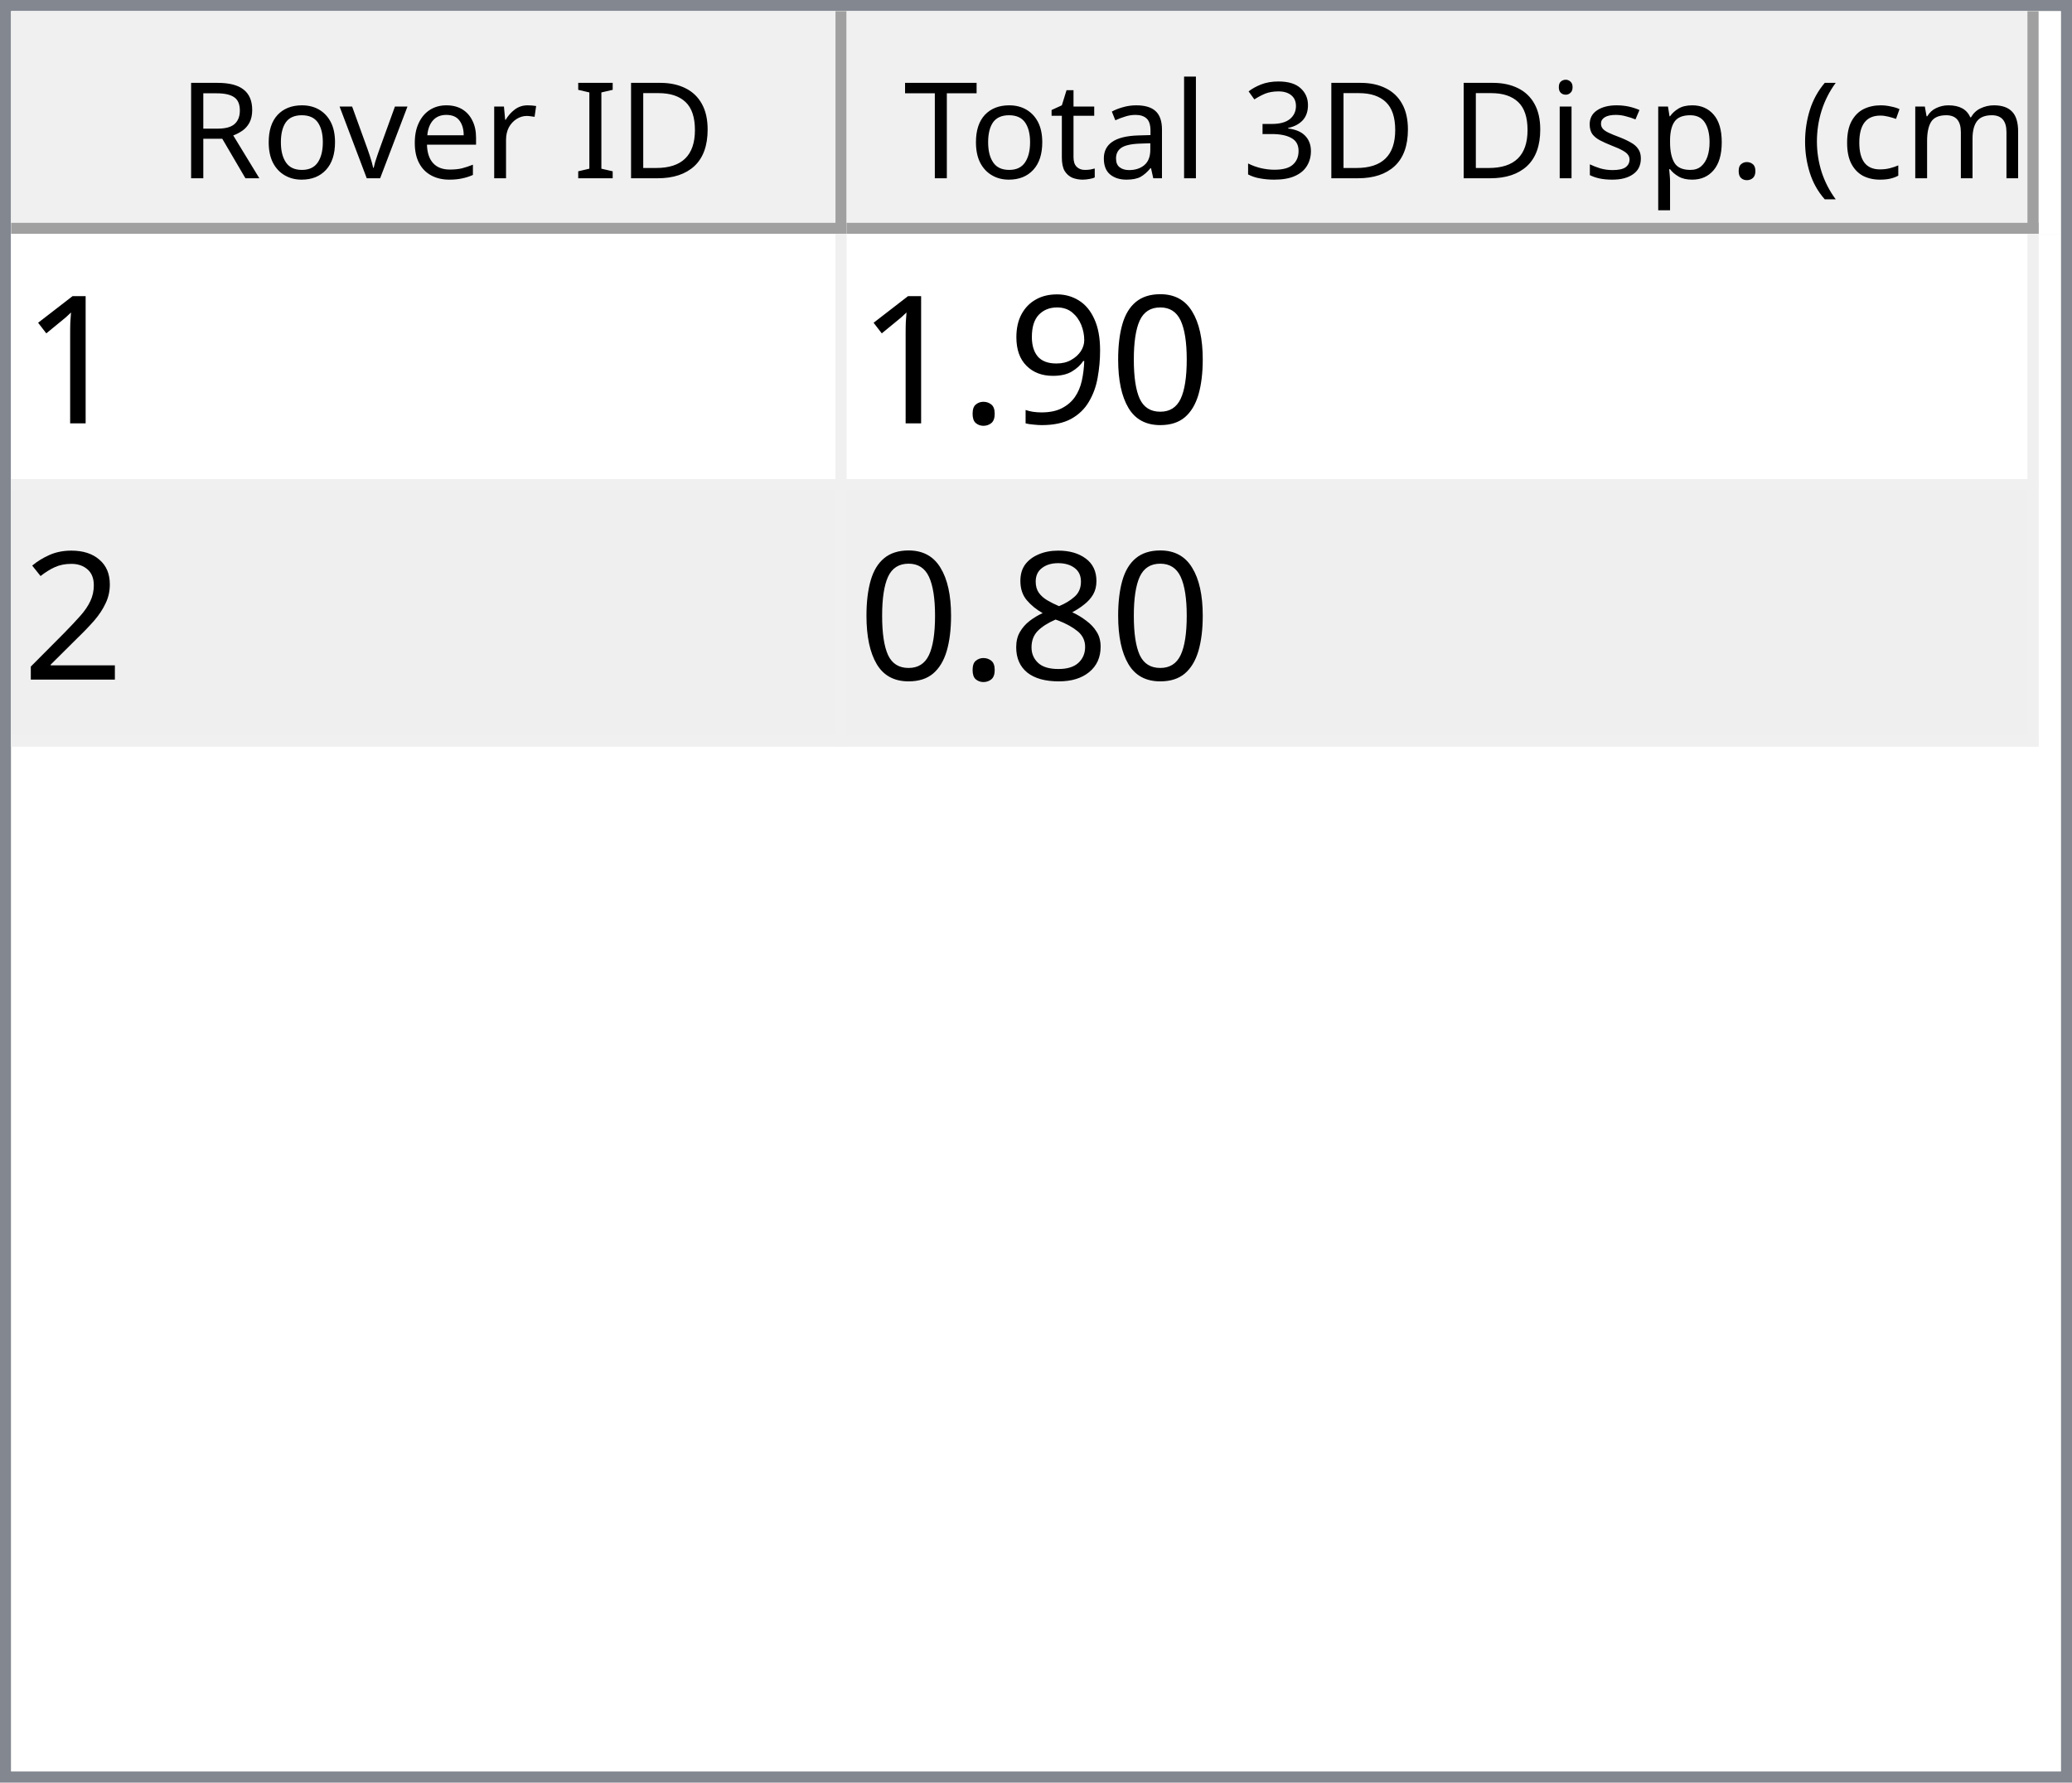
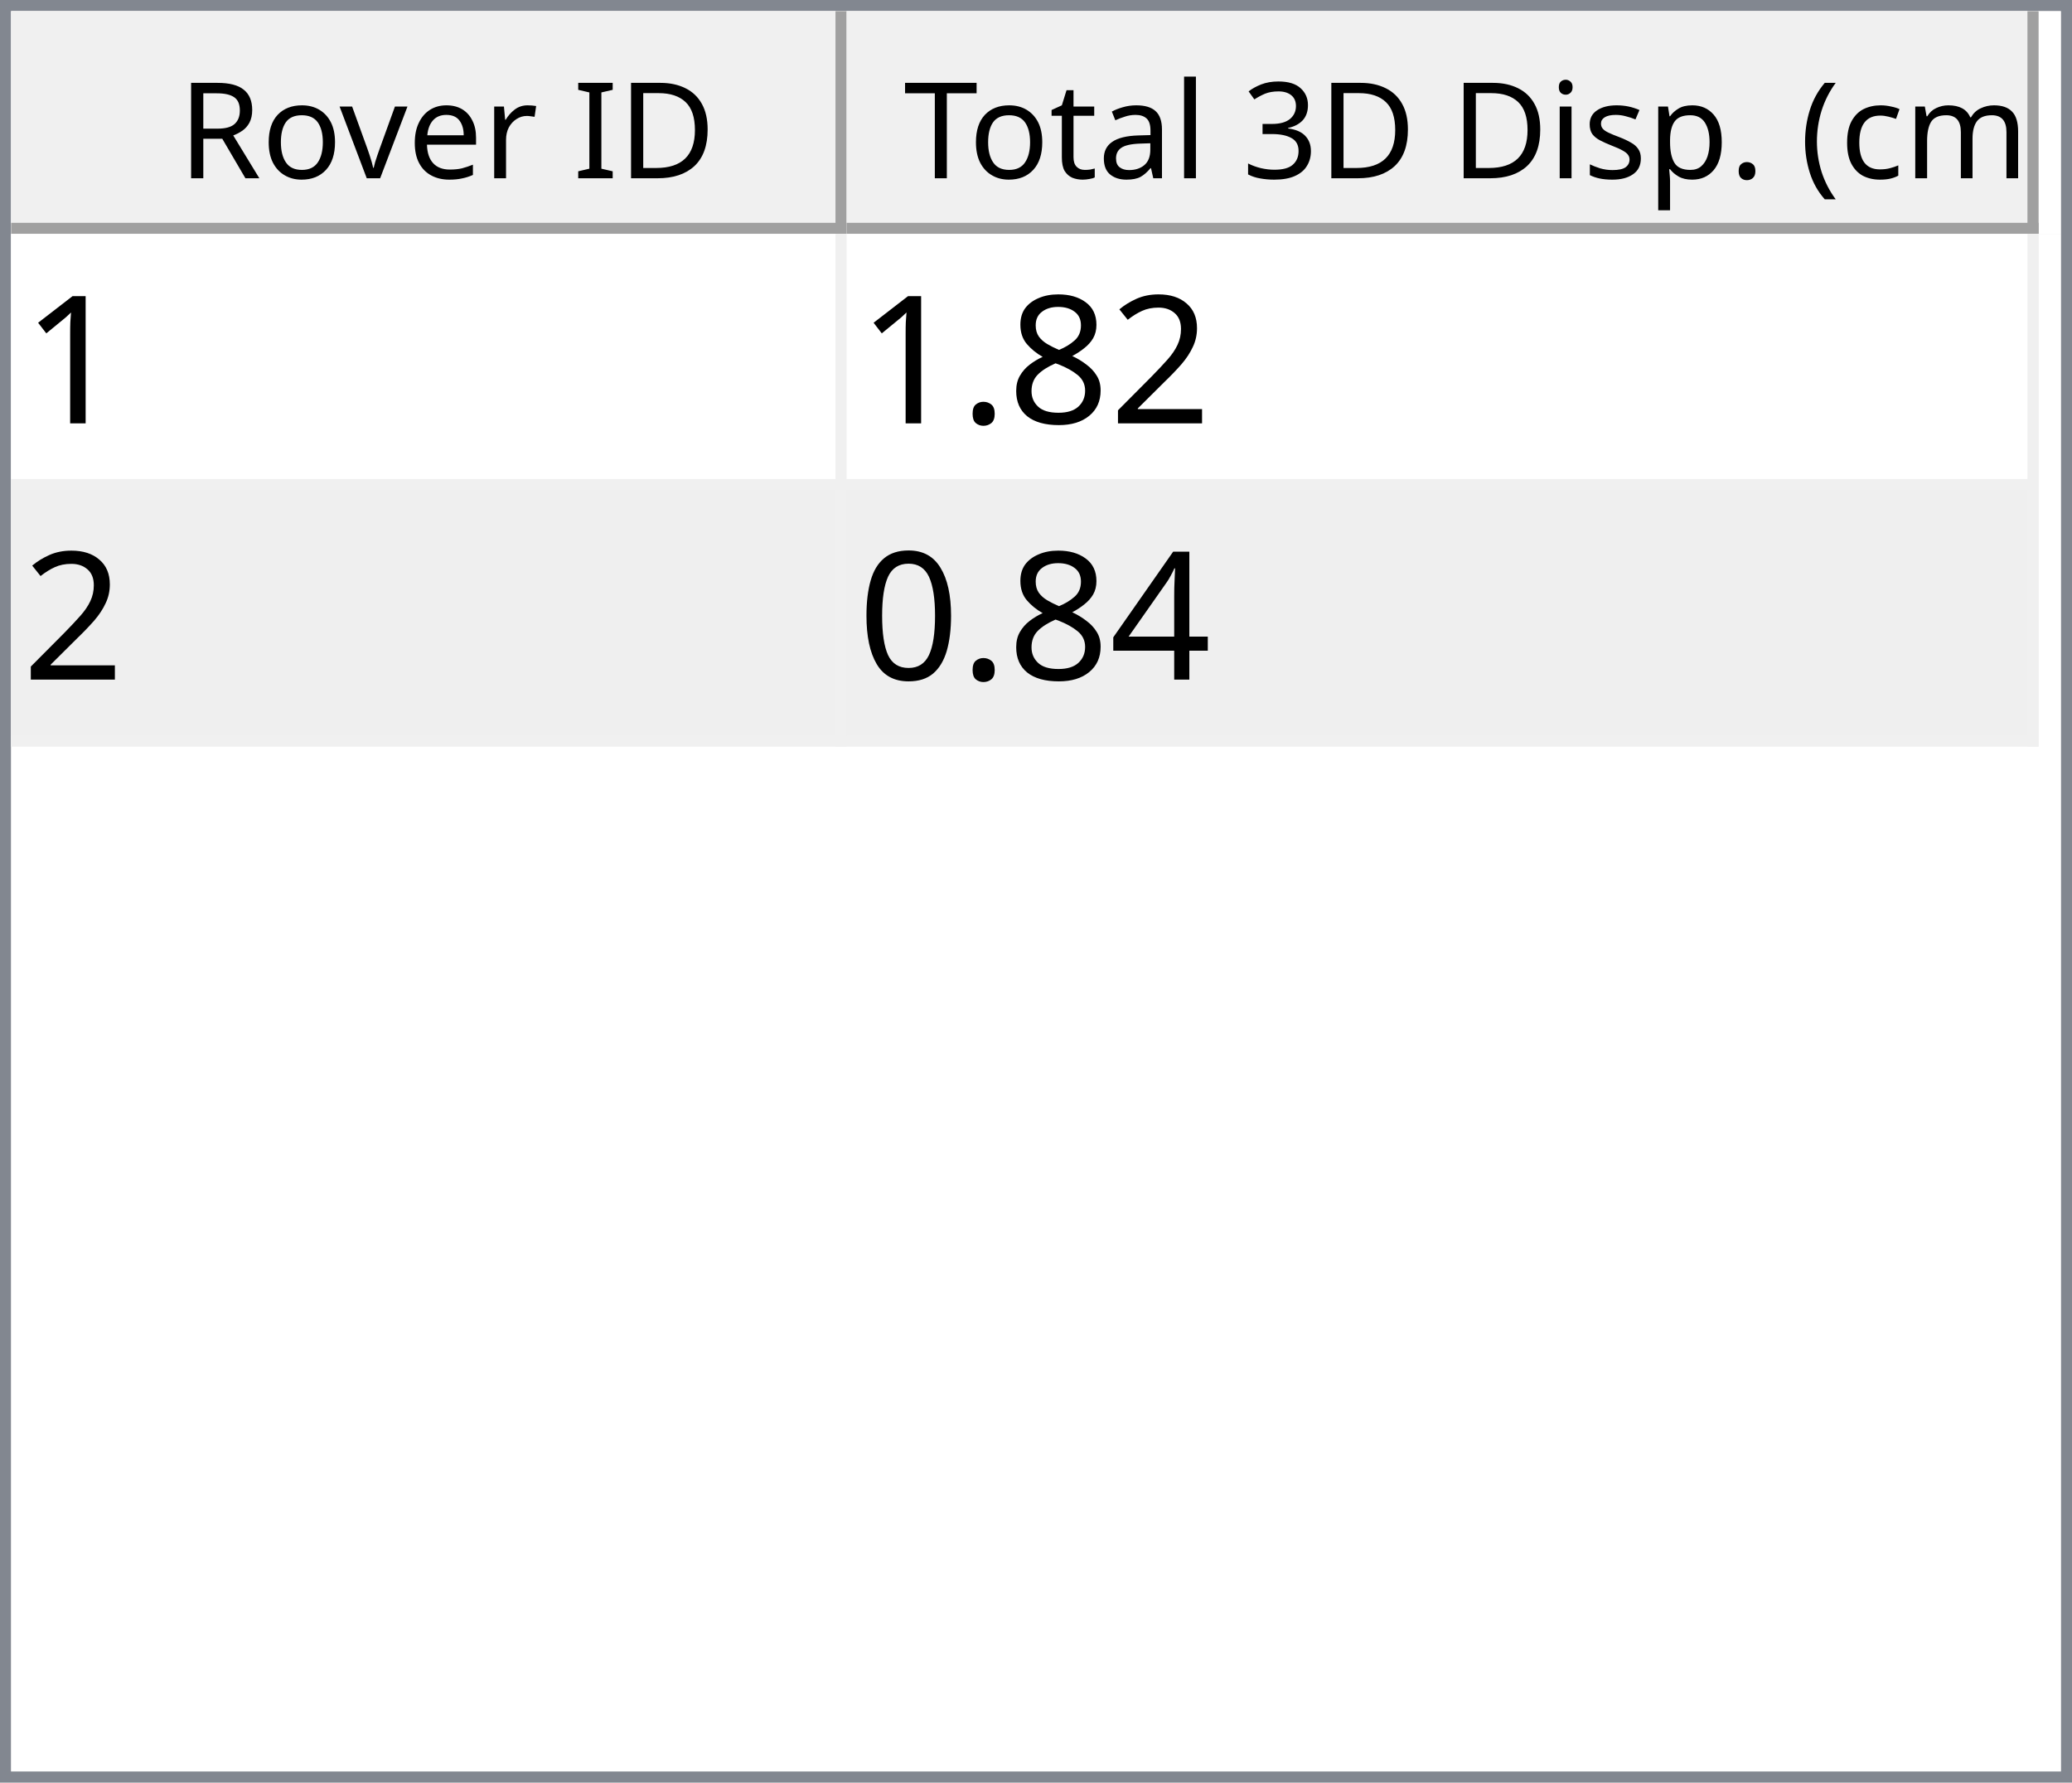
<svg xmlns="http://www.w3.org/2000/svg" style="fill-opacity:1; color-rendering:auto; color-interpolation:auto; text-rendering:auto; stroke:black; stroke-linecap:square; stroke-miterlimit:10; shape-rendering:auto; stroke-opacity:1; fill:black; stroke-dasharray:none; font-weight:normal; stroke-width:1; font-family:'Dialog'; font-style:normal; stroke-linejoin:miter; font-size:12px; stroke-dashoffset:0; image-rendering:auto;" width="186" height="160">
  <defs id="genericDefs" />
  <g>
    <defs id="defs1">
      <clipPath clipPathUnits="userSpaceOnUse" id="clipPath1">
        <path d="M0 0 L186 0 L186 160 L0 160 L0 0 Z" />
      </clipPath>
      <clipPath clipPathUnits="userSpaceOnUse" id="clipPath2">
        <path d="M0 0 L0 160 L186 160 L186 0 Z" />
      </clipPath>
      <clipPath clipPathUnits="userSpaceOnUse" id="clipPath3">
        <path d="M0 0 L0 20 L184 20 L184 0 Z" />
      </clipPath>
      <clipPath clipPathUnits="userSpaceOnUse" id="clipPath4">
        <path d="M0 0 L0 20 L75 20 L75 0 Z" />
      </clipPath>
      <clipPath clipPathUnits="userSpaceOnUse" id="clipPath5">
        <path d="M1 1 L1 19 L74 19 L74 1 Z" />
      </clipPath>
      <clipPath clipPathUnits="userSpaceOnUse" id="clipPath6">
        <path d="M0 0 L0 18 L73 18 L73 0 Z" />
      </clipPath>
      <clipPath clipPathUnits="userSpaceOnUse" id="clipPath7">
        <path d="M-0.5 -0.5 L-0.5 19.5 L74.5 19.5 L74.5 -0.5 Z" />
      </clipPath>
      <clipPath clipPathUnits="userSpaceOnUse" id="clipPath8">
        <path d="M0 0 L0 20 L107 20 L107 0 Z" />
      </clipPath>
      <clipPath clipPathUnits="userSpaceOnUse" id="clipPath9">
        <path d="M1 1 L1 19 L106 19 L106 1 Z" />
      </clipPath>
      <clipPath clipPathUnits="userSpaceOnUse" id="clipPath10">
        <path d="M0 0 L0 18 L105 18 L105 0 Z" />
      </clipPath>
      <clipPath clipPathUnits="userSpaceOnUse" id="clipPath11">
        <path d="M-0.5 -0.5 L-0.5 19.5 L106.5 19.5 L106.5 -0.5 Z" />
      </clipPath>
      <clipPath clipPathUnits="userSpaceOnUse" id="clipPath12">
        <path d="M0 0 L0 138 L184 138 L184 0 Z" />
      </clipPath>
      <clipPath clipPathUnits="userSpaceOnUse" id="clipPath13">
        <path d="M0 0 L0 46 L182 46 L182 0 Z" />
      </clipPath>
      <clipPath clipPathUnits="userSpaceOnUse" id="clipPath14">
        <path d="M-0.5 -0.5 L-0.5 45.5 L181.5 45.5 L181.5 -0.5 Z" />
      </clipPath>
      <clipPath clipPathUnits="userSpaceOnUse" id="clipPath15">
        <path d="M0 0 L0 22 L74 22 L74 0 Z" />
      </clipPath>
      <clipPath clipPathUnits="userSpaceOnUse" id="clipPath16">
        <path d="M0 0 L0 22 L106 22 L106 0 Z" />
      </clipPath>
      <font horiz-adv-x="64.551" id="font1">
        <font-face ascent="107.91" descent="25.098" units-per-em="100" style="font-style:normal; font-family:Segoe UI; font-weight:normal;" />
        <missing-glyph horiz-adv-x="64.551" d="M8.109 0 L8.109 68.266 L56.453 68.266 L56.453 0 L8.109 0 ZM15.328 7.234 L49.219 7.234 L49.219 61.031 L15.328 61.031 L15.328 7.234 Z" />
        <glyph unicode="D" horiz-adv-x="70.117" d="M9.188 0 L9.188 70.016 L28.516 70.016 Q65.531 70.016 65.531 35.891 Q65.531 19.672 55.25 9.836 Q44.969 0 27.734 0 L9.188 0 ZM17.391 62.594 L17.391 7.422 L27.828 7.422 Q41.609 7.422 49.273 14.797 Q56.938 22.172 56.938 35.688 Q56.938 62.594 28.328 62.594 L17.391 62.594 Z" />
        <glyph unicode="I" horiz-adv-x="26.611" d="M17.391 0 L9.188 0 L9.188 70.016 L17.391 70.016 L17.391 0 Z" />
        <glyph unicode=" " horiz-adv-x="27.393" d="" />
        <glyph unicode="r" horiz-adv-x="34.766" d="M34.188 41.891 Q32.078 43.5 28.125 43.5 Q23 43.5 19.555 38.672 Q16.109 33.844 16.109 25.484 L16.109 0 L8.109 0 L8.109 50 L16.109 50 L16.109 39.703 L16.312 39.703 Q18.016 44.969 21.531 47.922 Q25.047 50.875 29.391 50.875 Q32.516 50.875 34.188 50.203 L34.188 41.891 Z" />
        <glyph unicode="e" horiz-adv-x="52.295" d="M48.297 23 L12.984 23 Q13.188 14.656 17.484 10.109 Q21.781 5.562 29.297 5.562 Q37.75 5.562 44.828 11.141 L44.828 3.609 Q38.234 -1.172 27.391 -1.172 Q16.797 -1.172 10.742 5.641 Q4.688 12.453 4.688 24.812 Q4.688 36.469 11.305 43.82 Q17.922 51.172 27.734 51.172 Q37.547 51.172 42.922 44.828 Q48.297 38.484 48.297 27.203 L48.297 23 ZM40.094 29.781 Q40.047 36.719 36.75 40.578 Q33.453 44.438 27.594 44.438 Q21.922 44.438 17.969 40.383 Q14.016 36.328 13.094 29.781 L40.094 29.781 Z" />
        <glyph unicode="v" horiz-adv-x="47.9" d="M47.406 50 L27.484 0 L19.625 0 L0.688 50 L9.469 50 L22.172 13.672 Q23.578 9.672 23.922 6.688 L24.125 6.688 Q24.609 10.453 25.688 13.484 L38.969 50 L47.406 50 Z" />
        <glyph unicode="o" horiz-adv-x="58.594" d="M29 -1.172 Q17.922 -1.172 11.305 5.836 Q4.688 12.844 4.688 24.422 Q4.688 37.016 11.57 44.094 Q18.453 51.172 30.172 51.172 Q41.359 51.172 47.633 44.289 Q53.906 37.406 53.906 25.203 Q53.906 13.234 47.141 6.031 Q40.375 -1.172 29 -1.172 ZM29.594 44.438 Q21.875 44.438 17.383 39.188 Q12.891 33.938 12.891 24.703 Q12.891 15.828 17.43 10.695 Q21.969 5.562 29.594 5.562 Q37.359 5.562 41.531 10.594 Q45.703 15.625 45.703 24.906 Q45.703 34.281 41.531 39.359 Q37.359 44.438 29.594 44.438 Z" />
        <glyph unicode="R" horiz-adv-x="59.814" d="M59.375 0 L49.609 0 L37.891 19.625 Q36.281 22.359 34.766 24.289 Q33.25 26.219 31.664 27.438 Q30.078 28.656 28.25 29.219 Q26.422 29.781 24.125 29.781 L17.391 29.781 L17.391 0 L9.188 0 L9.188 70.016 L30.078 70.016 Q34.672 70.016 38.555 68.867 Q42.438 67.719 45.289 65.375 Q48.141 63.031 49.758 59.547 Q51.375 56.062 51.375 51.375 Q51.375 47.703 50.273 44.656 Q49.172 41.609 47.148 39.211 Q45.125 36.812 42.266 35.133 Q39.406 33.453 35.844 32.516 L35.844 32.328 Q37.594 31.547 38.891 30.547 Q40.188 29.547 41.359 28.18 Q42.531 26.812 43.68 25.078 Q44.828 23.344 46.234 21.047 L59.375 0 ZM17.391 62.594 L17.391 37.203 L28.516 37.203 Q31.594 37.203 34.203 38.133 Q36.812 39.062 38.719 40.797 Q40.625 42.531 41.703 45.047 Q42.781 47.562 42.781 50.688 Q42.781 56.297 39.141 59.445 Q35.5 62.594 28.609 62.594 L17.391 62.594 Z" />
        <glyph unicode=")" horiz-adv-x="30.176" d="M8.297 -15.922 L1.172 -15.922 Q16.406 2.344 16.406 26.812 Q16.406 51.469 1.078 70.016 L8.297 70.016 Q23.531 52.156 23.531 26.703 Q23.531 1.375 8.297 -15.922 Z" />
        <glyph unicode="m" horiz-adv-x="86.133" d="M79.109 0 L71.094 0 L71.094 28.719 Q71.094 37.016 68.531 40.727 Q65.969 44.438 59.906 44.438 Q54.781 44.438 51.195 39.75 Q47.609 35.062 47.609 28.516 L47.609 0 L39.594 0 L39.594 29.688 Q39.594 44.438 28.219 44.438 Q22.953 44.438 19.531 40.016 Q16.109 35.594 16.109 28.516 L16.109 0 L8.109 0 L8.109 50 L16.109 50 L16.109 42.094 L16.312 42.094 Q21.625 51.172 31.844 51.172 Q36.969 51.172 40.773 48.312 Q44.578 45.453 46 40.828 Q51.562 51.172 62.594 51.172 Q79.109 51.172 79.109 30.812 L79.109 0 Z" />
        <glyph unicode="c" horiz-adv-x="46.191" d="M42.188 2.297 Q36.422 -1.172 28.516 -1.172 Q17.828 -1.172 11.258 5.789 Q4.688 12.75 4.688 23.828 Q4.688 36.188 11.766 43.68 Q18.844 51.172 30.672 51.172 Q37.25 51.172 42.281 48.734 L42.281 40.531 Q36.719 44.438 30.375 44.438 Q22.703 44.438 17.797 38.945 Q12.891 33.453 12.891 24.516 Q12.891 15.719 17.508 10.641 Q22.125 5.562 29.891 5.562 Q36.422 5.562 42.188 9.906 L42.188 2.297 Z" />
        <glyph unicode="(" horiz-adv-x="30.176" d="M29.109 -15.922 L21.969 -15.922 Q6.844 1.375 6.844 26.703 Q6.844 52.156 21.969 70.016 L29.203 70.016 Q13.875 51.469 13.875 26.812 Q13.875 2.344 29.109 -15.922 Z" />
        <glyph unicode="." horiz-adv-x="21.68" d="M10.891 -1.078 Q8.641 -1.078 7.055 0.539 Q5.469 2.156 5.469 4.391 Q5.469 6.641 7.055 8.273 Q8.641 9.906 10.891 9.906 Q13.188 9.906 14.797 8.273 Q16.406 6.641 16.406 4.391 Q16.406 2.156 14.797 0.539 Q13.188 -1.078 10.891 -1.078 Z" />
        <glyph unicode="p" horiz-adv-x="58.789" d="M16.312 7.234 L16.109 7.234 L16.109 -23 L8.109 -23 L8.109 50 L16.109 50 L16.109 41.219 L16.312 41.219 Q22.219 51.172 33.594 51.172 Q43.266 51.172 48.688 44.461 Q54.109 37.75 54.109 26.469 Q54.109 13.922 48 6.375 Q41.891 -1.172 31.297 -1.172 Q21.578 -1.172 16.312 7.234 ZM16.109 27.391 L16.109 20.406 Q16.109 14.203 20.141 9.883 Q24.172 5.562 30.375 5.562 Q37.641 5.562 41.773 11.133 Q45.906 16.703 45.906 26.609 Q45.906 34.969 42.047 39.703 Q38.188 44.438 31.594 44.438 Q24.609 44.438 20.359 39.578 Q16.109 34.719 16.109 27.391 Z" />
        <glyph unicode="s" horiz-adv-x="42.432" d="M5.078 1.812 L5.078 10.406 Q11.625 5.562 19.484 5.562 Q30.031 5.562 30.031 12.594 Q30.031 14.594 29.125 15.992 Q28.219 17.391 26.68 18.461 Q25.141 19.531 23.07 20.383 Q21 21.234 18.609 22.172 Q15.281 23.484 12.766 24.828 Q10.25 26.172 8.57 27.859 Q6.891 29.547 6.031 31.695 Q5.172 33.844 5.172 36.719 Q5.172 40.234 6.789 42.945 Q8.406 45.656 11.086 47.484 Q13.766 49.312 17.211 50.242 Q20.656 51.172 24.312 51.172 Q30.812 51.172 35.938 48.922 L35.938 40.828 Q30.422 44.438 23.25 44.438 Q21 44.438 19.195 43.922 Q17.391 43.406 16.094 42.477 Q14.797 41.547 14.086 40.258 Q13.375 38.969 13.375 37.406 Q13.375 35.453 14.086 34.133 Q14.797 32.812 16.164 31.789 Q17.531 30.766 19.484 29.938 Q21.438 29.109 23.922 28.125 Q27.25 26.859 29.883 25.516 Q32.516 24.172 34.375 22.484 Q36.234 20.797 37.234 18.602 Q38.234 16.406 38.234 13.375 Q38.234 9.672 36.602 6.938 Q34.969 4.203 32.234 2.398 Q29.5 0.594 25.93 -0.289 Q22.359 -1.172 18.453 -1.172 Q10.75 -1.172 5.078 1.812 Z" />
        <glyph unicode="i" horiz-adv-x="24.219" d="M12.203 62.703 Q10.062 62.703 8.547 64.164 Q7.031 65.625 7.031 67.875 Q7.031 70.125 8.547 71.609 Q10.062 73.094 12.203 73.094 Q14.406 73.094 15.945 71.609 Q17.484 70.125 17.484 67.875 Q17.484 65.719 15.945 64.211 Q14.406 62.703 12.203 62.703 ZM16.109 0 L8.109 0 L8.109 50 L16.109 50 L16.109 0 Z" />
        <glyph unicode="3" horiz-adv-x="53.906" d="M46.531 19.828 Q46.531 15.094 44.75 11.211 Q42.969 7.328 39.719 4.57 Q36.469 1.812 31.93 0.297 Q27.391 -1.219 21.922 -1.219 Q11.922 -1.219 6 2.594 L6 11.188 Q13.094 5.609 22.219 5.609 Q25.875 5.609 28.828 6.539 Q31.781 7.469 33.906 9.227 Q36.031 10.984 37.18 13.477 Q38.328 15.969 38.328 19.094 Q38.328 32.812 18.797 32.812 L12.984 32.812 L12.984 39.594 L18.5 39.594 Q35.797 39.594 35.797 52.484 Q35.797 64.406 22.609 64.406 Q15.188 64.406 8.688 59.422 L8.688 67.188 Q15.375 71.188 24.609 71.188 Q29 71.188 32.57 69.969 Q36.141 68.75 38.68 66.555 Q41.219 64.359 42.609 61.281 Q44 58.203 44 54.5 Q44 40.672 30.031 36.719 L30.031 36.531 Q33.594 36.141 36.625 34.797 Q39.656 33.453 41.852 31.305 Q44.047 29.156 45.289 26.25 Q46.531 23.344 46.531 19.828 Z" />
        <glyph unicode="l" horiz-adv-x="24.219" d="M16.109 0 L8.109 0 L8.109 74.031 L16.109 74.031 L16.109 0 Z" />
        <glyph unicode="a" horiz-adv-x="50.879" d="M43.891 0 L35.891 0 L35.891 7.812 L35.688 7.812 Q30.469 -1.172 20.312 -1.172 Q12.844 -1.172 8.617 2.781 Q4.391 6.734 4.391 13.281 Q4.391 27.297 20.906 29.594 L35.891 31.688 Q35.891 44.438 25.594 44.438 Q16.547 44.438 9.281 38.281 L9.281 46.484 Q16.656 51.172 26.266 51.172 Q43.891 51.172 43.891 32.516 L43.891 0 ZM35.891 25.297 L23.828 23.641 Q18.266 22.859 15.43 20.875 Q12.594 18.891 12.594 13.875 Q12.594 10.203 15.211 7.883 Q17.828 5.562 22.172 5.562 Q28.125 5.562 32.008 9.742 Q35.891 13.922 35.891 20.312 L35.891 25.297 Z" />
        <glyph unicode="t" horiz-adv-x="33.887" d="M31.297 0.484 Q28.469 -1.078 23.828 -1.078 Q10.688 -1.078 10.688 13.578 L10.688 43.172 L2.094 43.172 L2.094 50 L10.688 50 L10.688 62.203 L18.703 64.797 L18.703 50 L31.297 50 L31.297 43.172 L18.703 43.172 L18.703 14.984 Q18.703 9.969 20.414 7.82 Q22.125 5.672 26.078 5.672 Q29.109 5.672 31.297 7.328 L31.297 0.484 Z" />
        <glyph unicode="T" horiz-adv-x="52.393" d="M50.594 62.594 L30.375 62.594 L30.375 0 L22.172 0 L22.172 62.594 L2 62.594 L2 70.016 L50.594 70.016 L50.594 62.594 Z" />
      </font>
      <font horiz-adv-x="75.0" id="font2">
        <font-face ascent="100.537" descent="21.973" units-per-em="100" style="font-style:normal; font-family:sans-serif; font-weight:normal;" />
        <missing-glyph horiz-adv-x="75.0" d="M12.5 0 L12.5 62.5 L62.5 62.5 L62.5 0 L12.5 0 ZM14.062 1.562 L60.938 1.562 L60.938 60.938 L14.062 60.938 L14.062 1.562 Z" />
        <glyph unicode="1" horiz-adv-x="55.615" d="M37.25 0 L28.469 0 L28.469 56 Q25.297 52.984 20.141 49.953 Q14.984 46.922 10.891 45.406 L10.891 53.906 Q18.266 57.375 23.781 62.305 Q29.297 67.234 31.594 71.875 L37.25 71.875 L37.25 0 Z" />
-         <glyph unicode="0" horiz-adv-x="55.615" d="M4.156 35.297 Q4.156 48 6.766 55.742 Q9.375 63.484 14.523 67.68 Q19.672 71.875 27.484 71.875 Q33.25 71.875 37.594 69.555 Q41.938 67.234 44.773 62.867 Q47.609 58.5 49.219 52.227 Q50.828 45.953 50.828 35.297 Q50.828 22.703 48.242 14.969 Q45.656 7.234 40.508 3.008 Q35.359 -1.219 27.484 -1.219 Q17.141 -1.219 11.234 6.203 Q4.156 15.141 4.156 35.297 ZM13.188 35.297 Q13.188 17.672 17.312 11.836 Q21.438 6 27.484 6 Q33.547 6 37.672 11.859 Q41.797 17.719 41.797 35.297 Q41.797 52.984 37.672 58.789 Q33.547 64.594 27.391 64.594 Q21.344 64.594 17.719 59.469 Q13.188 52.938 13.188 35.297 Z" />
-         <glyph unicode="9" horiz-adv-x="55.615" d="M5.469 16.547 L13.922 17.328 Q14.984 11.375 18.016 8.688 Q21.047 6 25.781 6 Q29.828 6 32.883 7.859 Q35.938 9.719 37.891 12.82 Q39.844 15.922 41.164 21.195 Q42.484 26.469 42.484 31.938 Q42.484 32.516 42.438 33.688 Q39.797 29.5 35.234 26.883 Q30.672 24.266 25.344 24.266 Q16.453 24.266 10.305 30.711 Q4.156 37.156 4.156 47.703 Q4.156 58.594 10.578 65.234 Q17 71.875 26.656 71.875 Q33.641 71.875 39.43 68.117 Q45.219 64.359 48.219 57.398 Q51.219 50.438 51.219 37.25 Q51.219 23.531 48.242 15.406 Q45.266 7.281 39.383 3.031 Q33.5 -1.219 25.594 -1.219 Q17.188 -1.219 11.867 3.445 Q6.547 8.109 5.469 16.547 ZM41.453 48.141 Q41.453 55.719 37.43 60.156 Q33.406 64.594 27.734 64.594 Q21.875 64.594 17.531 59.812 Q13.188 55.031 13.188 47.406 Q13.188 40.578 17.312 36.305 Q21.438 32.031 27.484 32.031 Q33.594 32.031 37.523 36.305 Q41.453 40.578 41.453 48.141 Z" />
-         <glyph unicode="." horiz-adv-x="27.783" d="M9.078 0 L9.078 10.016 L19.094 10.016 L19.094 0 L9.078 0 Z" />
        <glyph unicode="2" horiz-adv-x="55.615" d="M50.344 8.453 L50.344 0 L3.031 0 Q2.938 3.172 4.047 6.109 Q5.859 10.938 9.836 15.625 Q13.812 20.312 21.344 26.469 Q33.016 36.031 37.117 41.625 Q41.219 47.219 41.219 52.203 Q41.219 57.422 37.477 61.008 Q33.734 64.594 27.734 64.594 Q21.391 64.594 17.578 60.789 Q13.766 56.984 13.719 50.25 L4.688 51.172 Q5.609 61.281 11.664 66.578 Q17.719 71.875 27.938 71.875 Q38.234 71.875 44.242 66.164 Q50.25 60.453 50.25 52 Q50.25 47.703 48.492 43.555 Q46.734 39.406 42.656 34.812 Q38.578 30.219 29.109 22.219 Q21.188 15.578 18.945 13.211 Q16.703 10.844 15.234 8.453 L50.344 8.453 Z" />
        <glyph unicode="8" horiz-adv-x="55.615" d="M17.672 38.812 Q12.203 40.828 9.57 44.539 Q6.938 48.25 6.938 53.422 Q6.938 61.234 12.555 66.555 Q18.172 71.875 27.484 71.875 Q36.859 71.875 42.578 66.43 Q48.297 60.984 48.297 53.172 Q48.297 48.188 45.68 44.508 Q43.062 40.828 37.75 38.812 Q44.344 36.672 47.781 31.883 Q51.219 27.094 51.219 20.453 Q51.219 11.281 44.727 5.031 Q38.234 -1.219 27.641 -1.219 Q17.047 -1.219 10.547 5.055 Q4.047 11.328 4.047 20.703 Q4.047 27.688 7.594 32.398 Q11.141 37.109 17.672 38.812 ZM15.922 53.719 Q15.922 48.641 19.195 45.414 Q22.469 42.188 27.688 42.188 Q32.766 42.188 36.016 45.383 Q39.266 48.578 39.266 53.219 Q39.266 58.062 35.914 61.359 Q32.562 64.656 27.594 64.656 Q22.562 64.656 19.242 61.43 Q15.922 58.203 15.922 53.719 ZM13.094 20.656 Q13.094 16.891 14.875 13.375 Q16.656 9.859 20.172 7.93 Q23.688 6 27.734 6 Q34.031 6 38.133 10.055 Q42.234 14.109 42.234 20.359 Q42.234 26.703 38.016 30.859 Q33.797 35.016 27.438 35.016 Q21.234 35.016 17.164 30.914 Q13.094 26.812 13.094 20.656 Z" />
+         <glyph unicode="." horiz-adv-x="27.783" d="M9.078 0 L9.078 10.016 L19.094 10.016 L19.094 0 L9.078 0 Z" />
+         <glyph unicode="4" horiz-adv-x="55.615" d="M32.328 0 L32.328 17.141 L1.266 17.141 L1.266 25.203 L33.938 71.578 L41.109 71.578 L41.109 25.203 L50.781 25.203 L50.781 17.141 L41.109 17.141 L41.109 0 L32.328 0 ZM32.328 25.203 L32.328 57.469 L9.906 25.203 L32.328 25.203 Z" />
+         <glyph unicode="0" horiz-adv-x="55.615" d="M4.156 35.297 Q4.156 48 6.766 55.742 Q9.375 63.484 14.523 67.68 Q19.672 71.875 27.484 71.875 Q33.25 71.875 37.594 69.555 Q41.938 67.234 44.773 62.867 Q47.609 58.5 49.219 52.227 Q50.828 45.953 50.828 35.297 Q50.828 22.703 48.242 14.969 Q45.656 7.234 40.508 3.008 Q35.359 -1.219 27.484 -1.219 Q17.141 -1.219 11.234 6.203 Q4.156 15.141 4.156 35.297 ZM13.188 35.297 Q13.188 17.672 17.312 11.836 Q21.438 6 27.484 6 Q33.547 6 37.672 11.859 Q41.797 17.719 41.797 35.297 Q41.797 52.984 37.672 58.789 Q33.547 64.594 27.391 64.594 Q21.344 64.594 17.719 59.469 Q13.188 52.938 13.188 35.297 Z" />
      </font>
    </defs>
    <g style="fill:white; stroke:white;">
      <rect x="0" y="0" width="186" style="clip-path:url(#clipPath1); stroke:none;" height="160" />
    </g>
    <g style="fill:white; text-rendering:optimizeSpeed; color-rendering:optimizeSpeed; image-rendering:optimizeSpeed; shape-rendering:crispEdges; stroke:white; color-interpolation:sRGB;">
      <rect x="0" width="186" height="160" y="0" style="stroke:none;" />
      <path style="stroke:none;" d="M0 160 L186 160 L186 0 L0 0 Z" />
    </g>
    <g style="fill:rgb(240,240,240); font-family:'Segoe UI'; stroke:rgb(240,240,240);">
      <rect x="0" y="0" width="186" style="clip-path:url(#clipPath2); stroke:none;" height="160" />
    </g>
    <g style="fill:rgb(130,135,144); font-family:'Segoe UI'; stroke:rgb(130,135,144);">
      <path d="M0 0 L186 0 L186 160 L0 160 L0 0 ZM1 1 L185 1 L185 159 L1 159 L1 1 Z" style="fill-rule:evenodd; clip-path:url(#clipPath2); stroke:none;" />
    </g>
    <g style="fill:white; font-family:'Segoe UI'; stroke:white;" transform="translate(1,1)">
      <rect x="0" y="0" width="184" style="clip-path:url(#clipPath3); stroke:none;" height="20" />
    </g>
    <g style="fill:rgb(240,240,240); font-family:'Segoe UI'; stroke:rgb(240,240,240);" transform="translate(1,1)">
      <rect x="0" y="0" width="75" style="clip-path:url(#clipPath4); stroke:none;" height="20" />
    </g>
    <g style="font-family:'Segoe UI';" transform="translate(2,2)">
      <text x="14" xml:space="preserve" y="14" style="clip-path:url(#clipPath6); stroke:none;">Rover ID</text>
    </g>
    <g style="fill:rgb(160,160,160); font-family:'Segoe UI'; stroke:rgb(160,160,160); stroke-linejoin:bevel;" transform="translate(1.5,1.5)">
      <line x1="74" x2="74" y1="0" style="fill:none; clip-path:url(#clipPath7);" y2="19" />
    </g>
    <g style="fill:rgb(160,160,160); font-family:'Segoe UI'; stroke:rgb(160,160,160); stroke-linejoin:bevel;" transform="matrix(1,0,0,1,1,1) translate(0.5,0.5)">
      <line x1="0" x2="74" y1="19" style="fill:none; clip-path:url(#clipPath7);" y2="19" />
    </g>
    <g style="fill:rgb(240,240,240); font-family:'Segoe UI'; stroke:rgb(240,240,240);" transform="translate(76,1)">
      <rect x="0" y="0" width="107" style="clip-path:url(#clipPath8); stroke:none;" height="20" />
    </g>
    <g style="font-family:'Segoe UI';" transform="translate(77,2)">
      <text x="1" xml:space="preserve" y="14" style="clip-path:url(#clipPath10); stroke:none;"> Total 3D Disp. (cm)</text>
    </g>
    <g style="fill:rgb(160,160,160); font-family:'Segoe UI'; stroke:rgb(160,160,160); stroke-linejoin:bevel;" transform="translate(76.5,1.5)">
      <line x1="106" x2="106" y1="0" style="fill:none; clip-path:url(#clipPath11);" y2="19" />
    </g>
    <g style="fill:rgb(160,160,160); font-family:'Segoe UI'; stroke:rgb(160,160,160); stroke-linejoin:bevel;" transform="matrix(1,0,0,1,76,1) translate(0.5,0.5)">
      <line x1="0" x2="106" y1="19" style="fill:none; clip-path:url(#clipPath11);" y2="19" />
    </g>
    <g style="fill:white; font-family:'Segoe UI'; stroke:white;" transform="translate(1,21)">
      <rect x="0" y="0" width="184" style="clip-path:url(#clipPath12); stroke:none;" height="138" />
    </g>
    <g style="fill:rgb(240,240,240); font-size:16px; font-family:sans-serif; stroke:rgb(240,240,240);" transform="translate(1,21)">
      <rect x="0" y="0" width="182" style="clip-path:url(#clipPath13); stroke:none;" height="46" />
      <line transform="translate(0.5,0.5)" x1="0" x2="181" y1="22" style="clip-path:url(#clipPath14); fill:none; stroke-linejoin:bevel;" y2="22" />
    </g>
    <g transform="matrix(1,0,0,1,1,21) translate(0.5,0.5)" style="fill:rgb(240,240,240); font-size:16px; font-family:sans-serif; stroke:rgb(240,240,240); stroke-linejoin:bevel;">
      <line x1="0" x2="181" y1="45" style="fill:none; clip-path:url(#clipPath14);" y2="45" />
    </g>
    <g transform="matrix(1,0,0,1,1,21) translate(0.5,0.5)" style="fill:rgb(240,240,240); font-size:16px; font-family:sans-serif; stroke:rgb(240,240,240); stroke-linejoin:bevel;">
      <line x1="74" x2="74" y1="0" style="fill:none; clip-path:url(#clipPath14);" y2="45" />
    </g>
    <g transform="matrix(1,0,0,1,1,21) translate(0.5,0.5)" style="fill:rgb(240,240,240); font-size:16px; font-family:sans-serif; stroke:rgb(240,240,240); stroke-linejoin:bevel;">
      <line x1="181" x2="181" y1="0" style="fill:none; clip-path:url(#clipPath14);" y2="45" />
    </g>
    <g style="fill:white; font-size:16px; font-family:sans-serif; stroke:white;" transform="matrix(1,0,0,1,1,21)">
      <rect x="0" y="0" width="74" style="clip-path:url(#clipPath15); stroke:none;" height="22" />
      <text x="1" y="17" style="fill:black; clip-path:url(#clipPath15); stroke:none;" xml:space="preserve">1</text>
    </g>
    <g style="fill:white; font-size:16px; font-family:sans-serif; stroke:white;" transform="matrix(1,0,0,1,1,21) translate(75,0)">
      <rect x="0" y="0" width="106" style="clip-path:url(#clipPath16); stroke:none;" height="22" />
-       <text x="1" y="17" style="fill:black; clip-path:url(#clipPath16); stroke:none;" xml:space="preserve">1.90</text>
+       <text x="1" y="17" style="fill:black; clip-path:url(#clipPath16); stroke:none;" xml:space="preserve">1.82</text>
    </g>
    <g style="fill:rgb(239,239,239); font-size:16px; font-family:sans-serif; stroke:rgb(239,239,239);" transform="matrix(1,0,0,1,1,21) translate(0,23)">
      <rect x="0" y="0" width="74" style="clip-path:url(#clipPath15); stroke:none;" height="22" />
      <text x="1" y="17" style="fill:black; clip-path:url(#clipPath15); stroke:none;" xml:space="preserve">2</text>
    </g>
    <g style="fill:rgb(239,239,239); font-size:16px; font-family:sans-serif; stroke:rgb(239,239,239);" transform="matrix(1,0,0,1,1,21) translate(75,23)">
      <rect x="0" y="0" width="106" style="clip-path:url(#clipPath16); stroke:none;" height="22" />
-       <text x="1" y="17" style="fill:black; clip-path:url(#clipPath16); stroke:none;" xml:space="preserve">0.80</text>
+       <text x="1" y="17" style="fill:black; clip-path:url(#clipPath16); stroke:none;" xml:space="preserve">0.84</text>
    </g>
  </g>
</svg>
